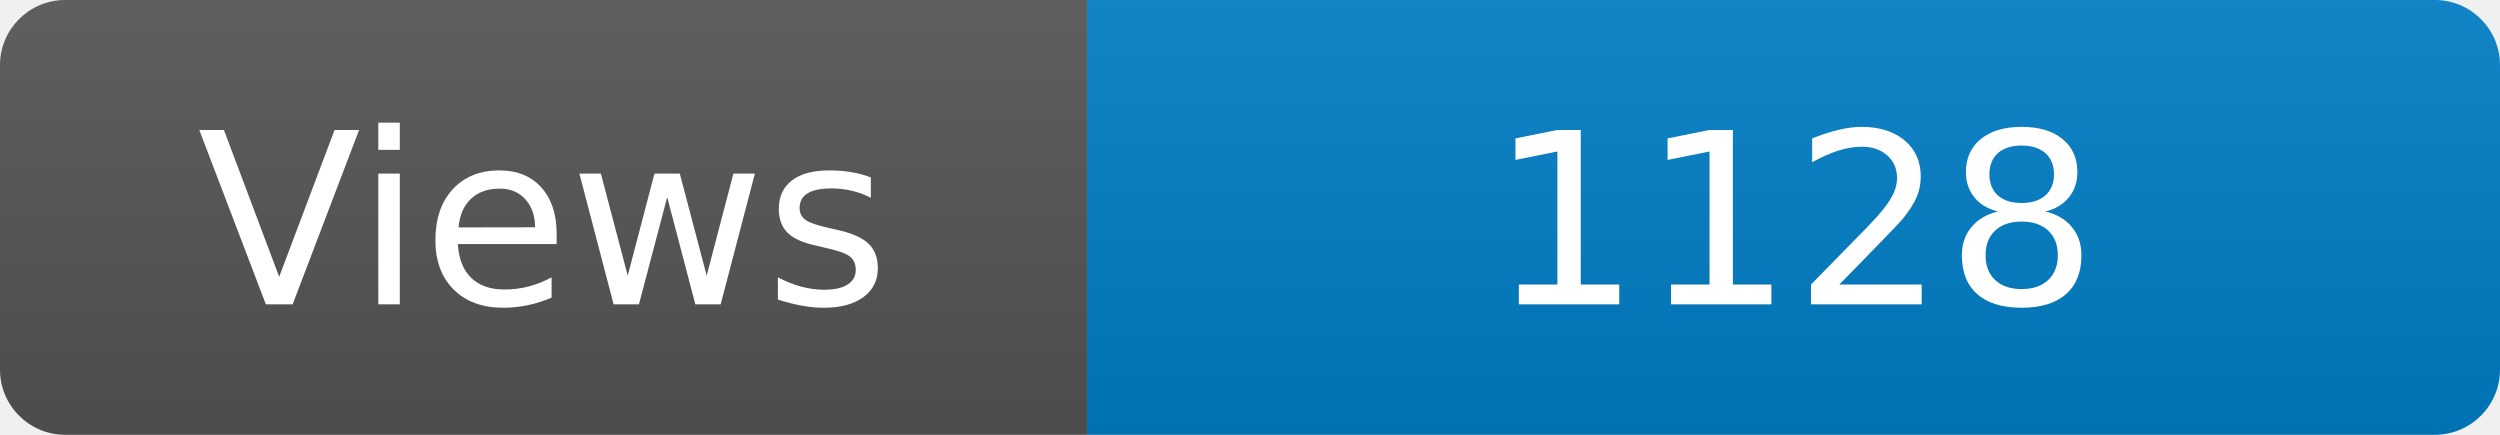
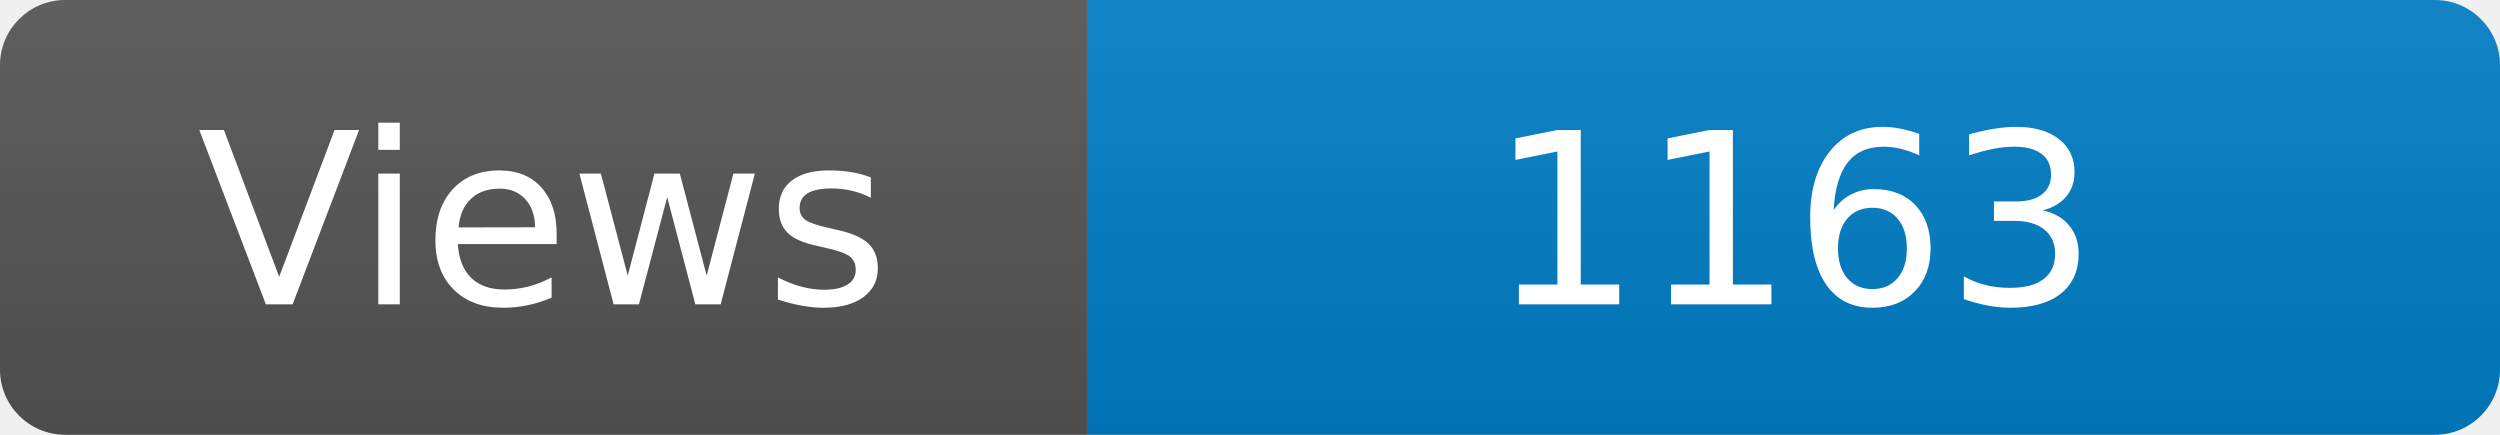
<svg xmlns="http://www.w3.org/2000/svg" width="115" height="20" role="img" aria-label="Maintained?: yes">
  <linearGradient id="s" x2="0" y2="100%">
    <stop offset="0" stop-color="#bbb" stop-opacity=".1" />
    <stop offset="1" stop-opacity=".1" />
  </linearGradient>
  <clipPath id="r">
    <rect width="115" height="20" rx="3" fill="#fff" />
  </clipPath>
  <g clip-path="url(#r)">
    <rect width="50" height="20" fill="#555" />
    <rect x="50" width="160" height="20" fill="#007ec6" />
    <rect width="115" height="20" fill="url(#s)" />
  </g>
  <g fill="#fff" text-anchor="middle" font-family="Verdana,Geneva,DejaVu Sans,sans-serif" font-size="110">
    <text x="250" y="140" transform="scale(.1)" fill="#fff">Views</text>
-     <text x="825" y="140" transform="scale(.1)" fill="#fff">1128</text>
+     <text x="825" y="140" transform="scale(.1)" fill="#fff">1163</text>
  </g>
</svg>
